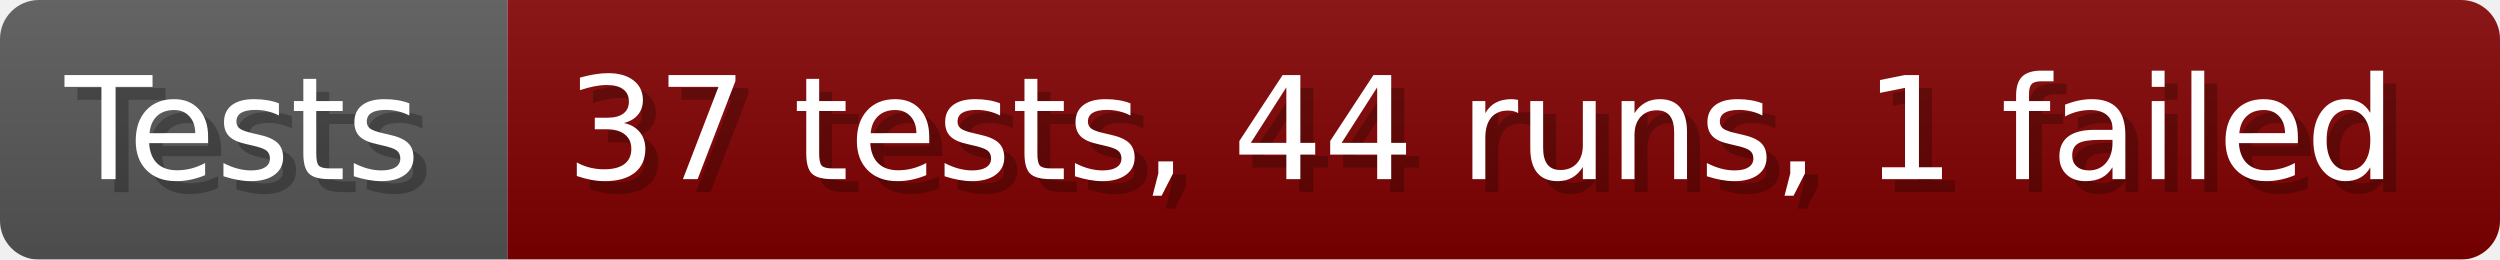
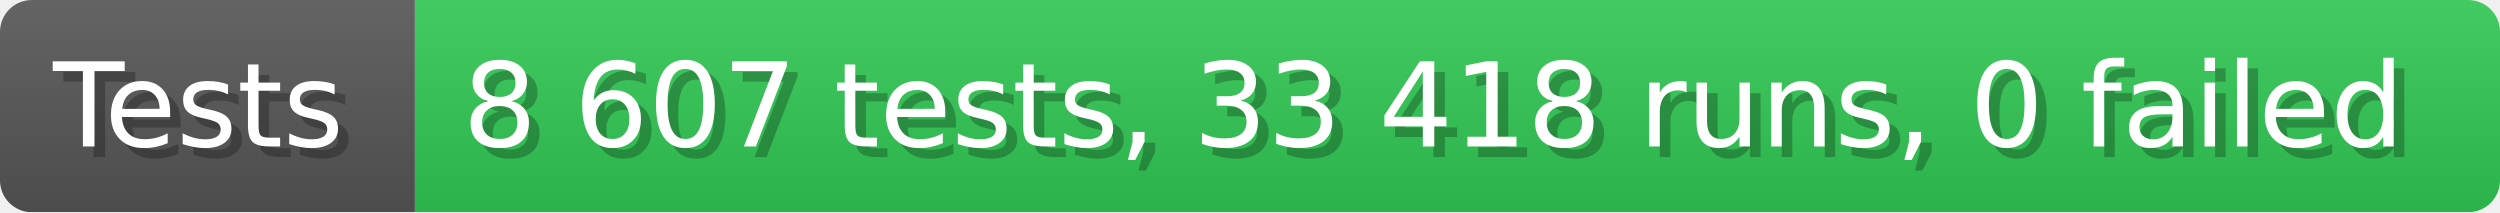
- <svg xmlns="http://www.w3.org/2000/svg" width="192.6" height="20" viewBox="0 0 1926 200" role="img" aria-label="Tests: 37 tests, 44 runs, 1 failed">
+ <svg xmlns="http://www.w3.org/2000/svg" width="235.6" height="20" viewBox="0 0 2356 200" role="img" aria-label="Tests: 8 607 tests, 33 418 runs, 0 failed">
  <linearGradient id="a" x2="0" y2="100%">
    <stop offset="0" stop-opacity=".1" stop-color="#EEE" />
    <stop offset="1" stop-opacity=".1" />
  </linearGradient>
  <mask id="m">
-     <rect width="1926" height="200" rx="30" fill="#FFF" />
+     <rect width="2356" height="200" rx="30" fill="#FFF" />
  </mask>
  <g mask="url(#m)">
    <rect width="391" height="200" fill="#555" />
-     <rect width="1535" height="200" fill="#800000" x="391" />
-     <rect width="1926" height="200" fill="url(#a)" />
+     <rect width="1965" height="200" fill="#31c653" x="391" />
+     <rect width="2356" height="200" fill="url(#a)" />
  </g>
  <g aria-hidden="true" fill="#fff" text-anchor="start" font-family="Verdana,DejaVu Sans,sans-serif" font-size="110">
    <text x="60" y="148" textLength="291" fill="#000" opacity="0.25">Tests</text>
    <text x="50" y="138" textLength="291">Tests</text>
-     <text x="446" y="148" textLength="1435" fill="#000" opacity="0.25">37 tests, 44 runs, 1 failed</text>
-     <text x="436" y="138" textLength="1435">37 tests, 44 runs, 1 failed</text>
+     <text x="446" y="148" textLength="1865" fill="#000" opacity="0.25">8 607 tests, 33 418 runs, 0 failed</text>
+     <text x="436" y="138" textLength="1865">8 607 tests, 33 418 runs, 0 failed</text>
  </g>
</svg>
